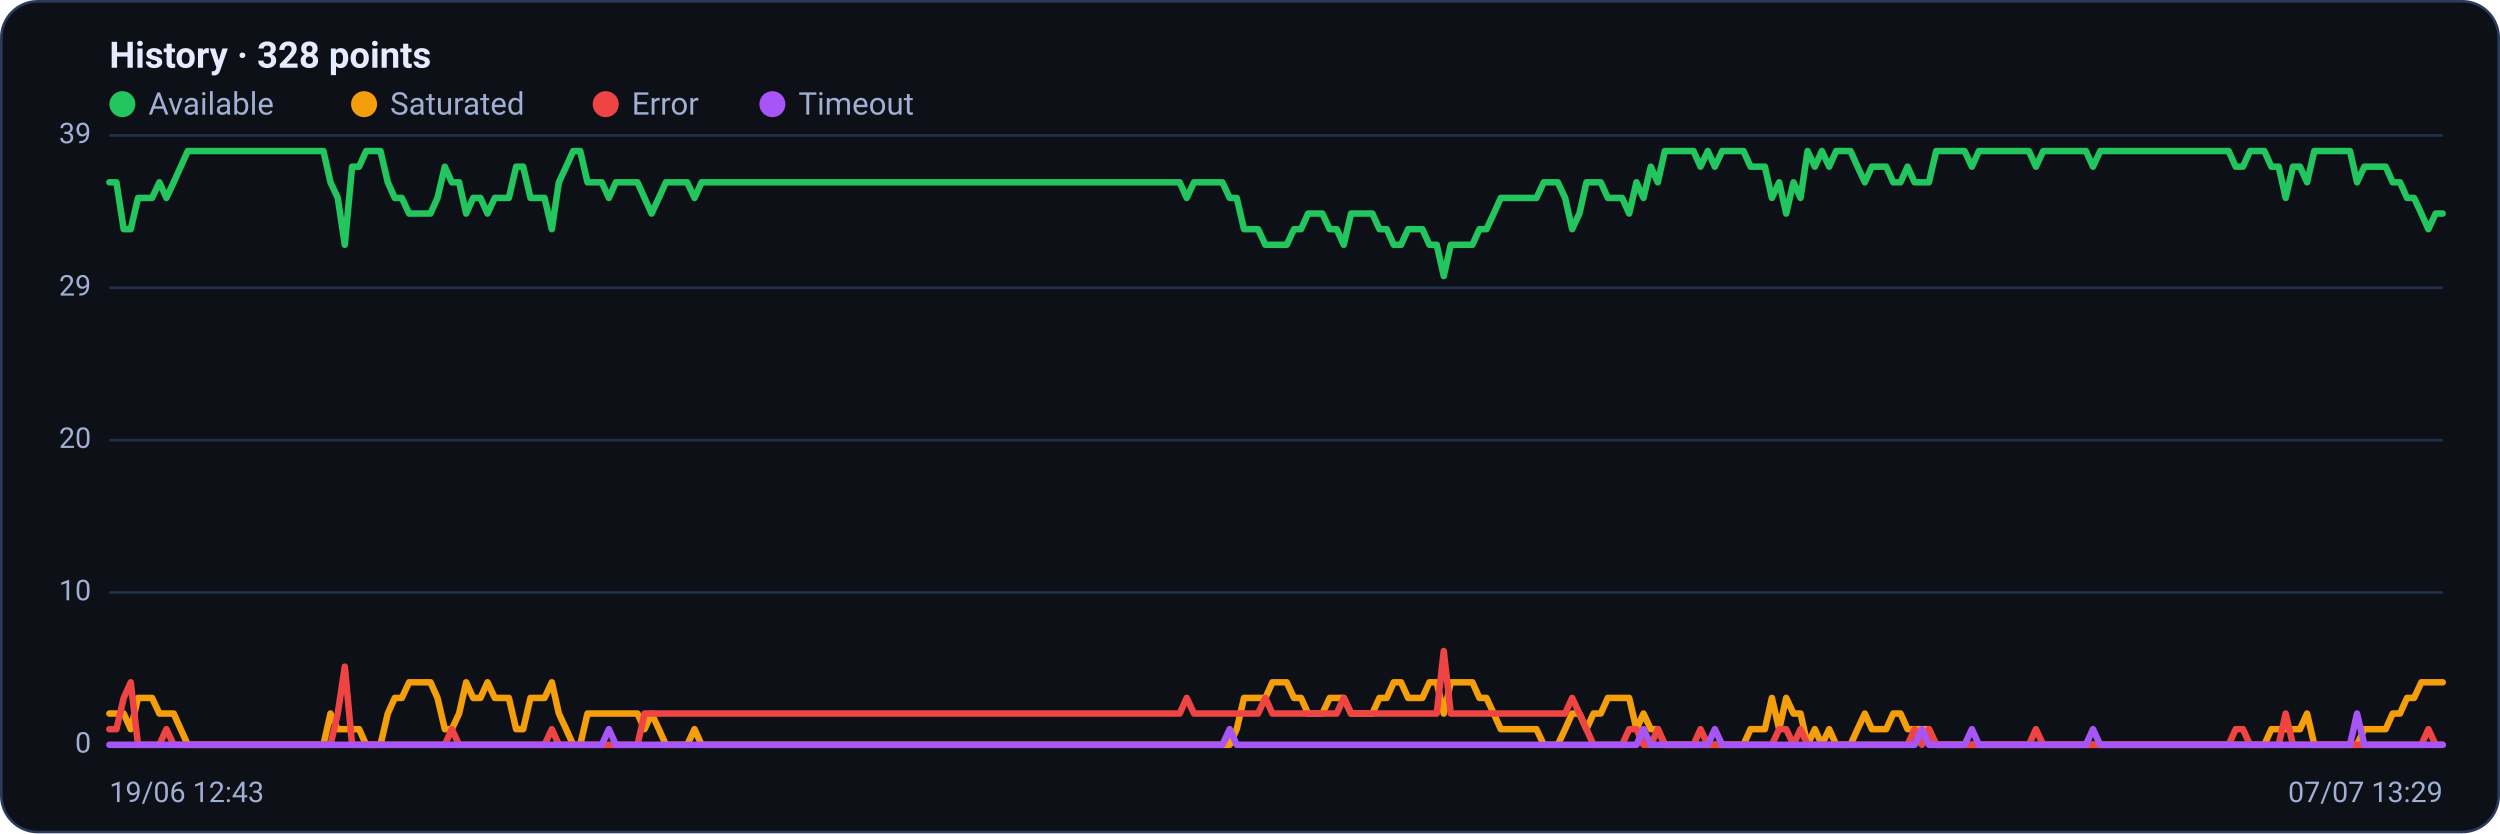
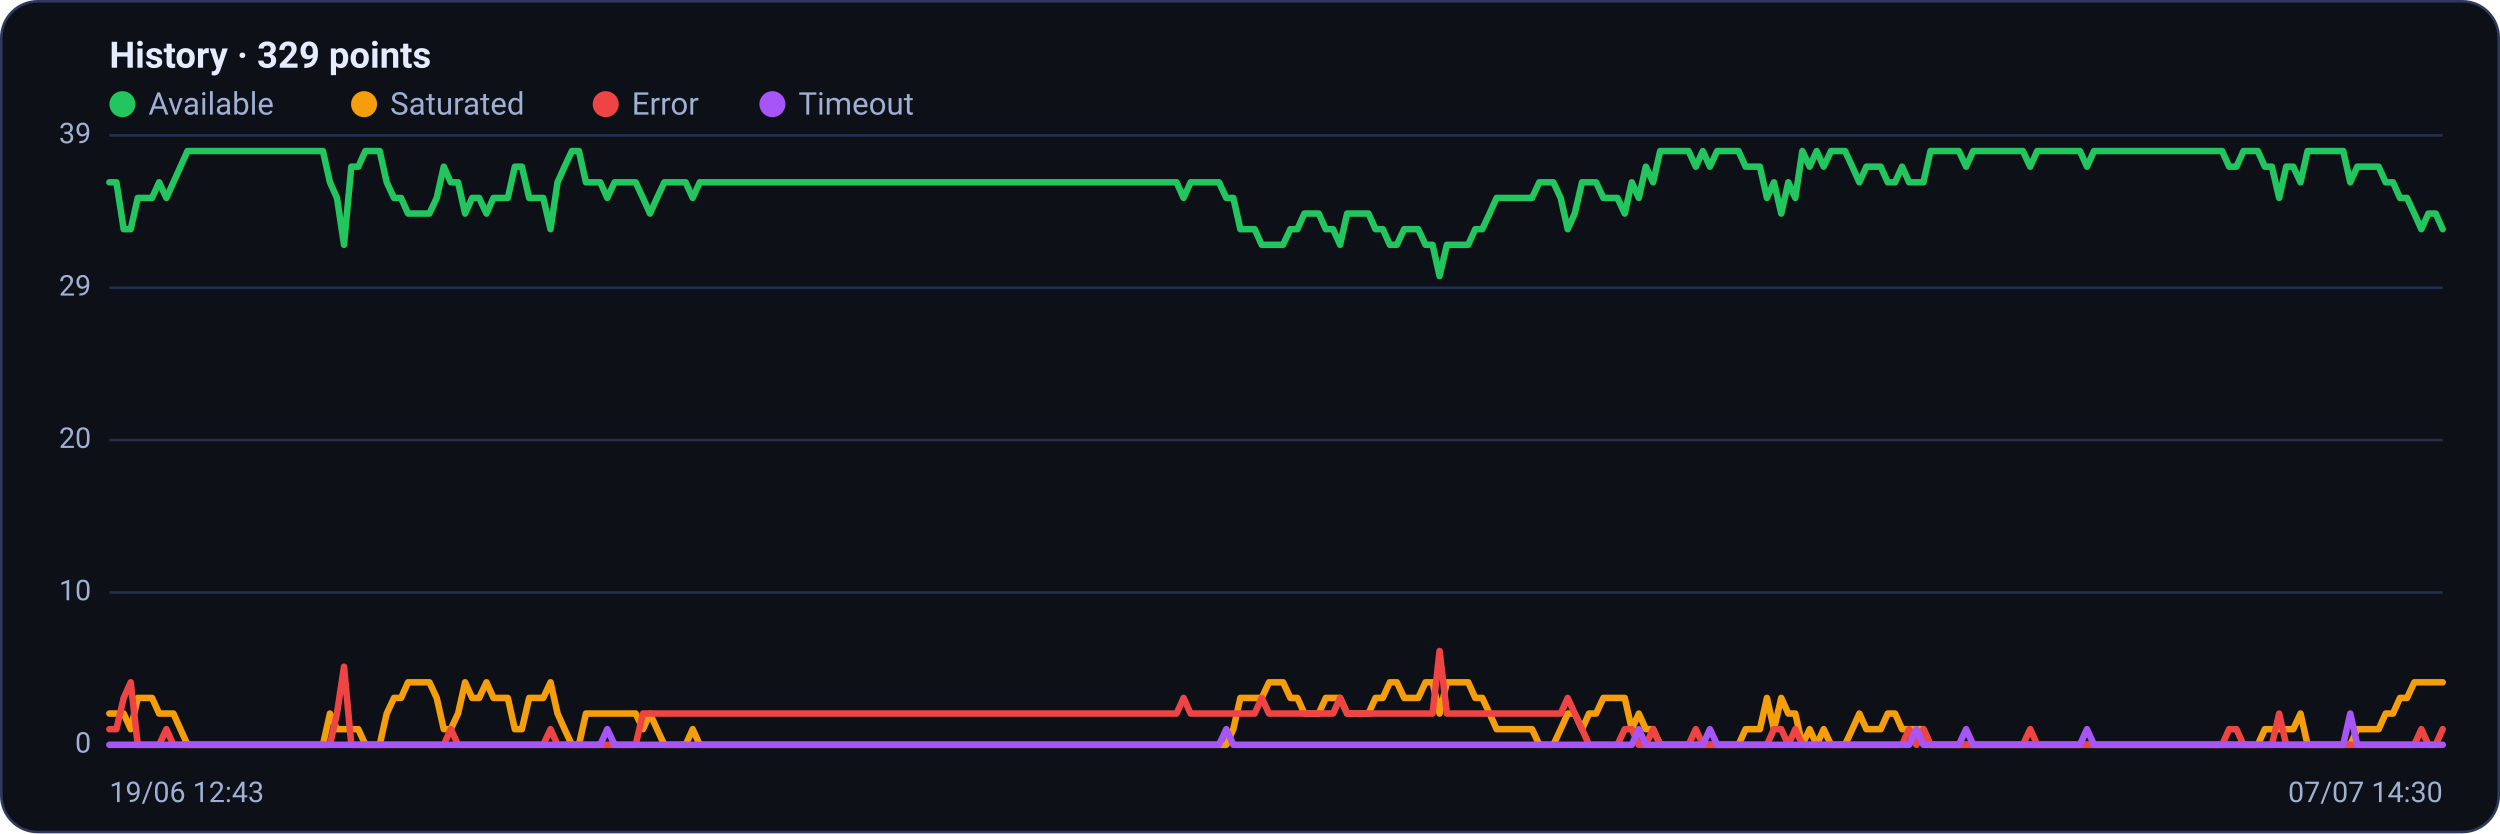
<svg xmlns="http://www.w3.org/2000/svg" viewBox="0 0 960 320" width="960" height="320" font-family="Segoe UI, system-ui, -apple-system, Roboto, Helvetica, Arial, sans-serif" role="img" aria-label="Availability history per region">
  <rect x="0.5" y="0.5" width="959" height="319" rx="14" fill="#0d1117" stroke="#2c3a5e" />
-   <text x="42" y="26" font-size="14" font-weight="600" fill="#e6ecff">History · 328 points</text>
+   <text x="42" y="26" font-size="14" font-weight="600" fill="#e6ecff">History · 329 points</text>
  <circle cx="47" cy="40" r="5" fill="#22c55e" />
  <text x="57" y="44" font-size="12" fill="#9fb0d4">Available</text>
  <circle cx="139.8" cy="40" r="5" fill="#f59e0b" />
  <text x="149.8" y="44" font-size="12" fill="#9fb0d4">Saturated</text>
  <circle cx="232.6" cy="40" r="5" fill="#ef4444" />
  <text x="242.6" y="44" font-size="12" fill="#9fb0d4">Error</text>
  <circle cx="296.6" cy="40" r="5" fill="#a855f7" />
  <text x="306.6" y="44" font-size="12" fill="#9fb0d4">Timeout</text>
  <line x1="42" y1="286.0" x2="938" y2="286.0" stroke="#21304f" stroke-width="1" />
  <text x="35" y="289.0" text-anchor="end" font-size="11" fill="#9fb0d4">0</text>
  <line x1="42" y1="227.5" x2="938" y2="227.5" stroke="#21304f" stroke-width="1" />
  <text x="35" y="230.5" text-anchor="end" font-size="11" fill="#9fb0d4">10</text>
  <line x1="42" y1="169.0" x2="938" y2="169.0" stroke="#21304f" stroke-width="1" />
  <text x="35" y="172.0" text-anchor="end" font-size="11" fill="#9fb0d4">20</text>
  <line x1="42" y1="110.5" x2="938" y2="110.5" stroke="#21304f" stroke-width="1" />
  <text x="35" y="113.5" text-anchor="end" font-size="11" fill="#9fb0d4">29</text>
  <line x1="42" y1="52.0" x2="938" y2="52.0" stroke="#21304f" stroke-width="1" />
  <text x="35" y="55.0" text-anchor="end" font-size="11" fill="#9fb0d4">39</text>
-   <polyline fill="none" stroke="#22c55e" stroke-width="2.5" stroke-linejoin="round" stroke-linecap="round" points="42.0,70.0 44.7,70.0 47.5,88.0 50.2,88.0 53.0,76.0 55.7,76.0 58.4,76.0 61.2,70.0 63.9,76.0 66.7,70.0 69.4,64.0 72.1,58.0 74.9,58.0 77.6,58.0 80.4,58.0 83.1,58.0 85.8,58.0 88.6,58.0 91.3,58.0 94.1,58.0 96.8,58.0 99.5,58.0 102.3,58.0 105.0,58.0 107.8,58.0 110.5,58.0 113.2,58.0 116.0,58.0 118.7,58.0 121.5,58.0 124.2,58.0 126.9,70.0 129.7,76.0 132.4,94.0 135.2,64.0 137.9,64.0 140.6,58.0 143.4,58.0 146.1,58.0 148.9,70.0 151.6,76.0 154.3,76.0 157.1,82.0 159.8,82.0 162.6,82.0 165.3,82.0 168.0,76.0 170.8,64.0 173.5,70.0 176.3,70.0 179.0,82.0 181.7,76.0 184.5,76.0 187.2,82.0 190.0,76.0 192.7,76.0 195.4,76.0 198.2,64.0 200.9,64.0 203.7,76.0 206.4,76.0 209.1,76.0 211.9,88.0 214.6,70.0 217.4,64.0 220.1,58.0 222.8,58.0 225.6,70.0 228.3,70.0 231.1,70.0 233.8,76.0 236.5,70.0 239.3,70.0 242.0,70.0 244.8,70.0 247.5,76.0 250.2,82.0 253.0,76.0 255.7,70.0 258.5,70.0 261.2,70.0 263.9,70.0 266.7,76.0 269.4,70.0 272.2,70.0 274.9,70.0 277.6,70.0 280.4,70.0 283.1,70.0 285.9,70.0 288.6,70.0 291.3,70.0 294.1,70.0 296.8,70.0 299.6,70.0 302.3,70.0 305.0,70.0 307.8,70.0 310.5,70.0 313.3,70.0 316.0,70.0 318.7,70.0 321.5,70.0 324.2,70.0 327.0,70.0 329.7,70.0 332.4,70.0 335.2,70.0 337.9,70.0 340.7,70.0 343.4,70.0 346.1,70.0 348.9,70.0 351.6,70.0 354.4,70.0 357.1,70.0 359.8,70.0 362.6,70.0 365.3,70.0 368.1,70.0 370.8,70.0 373.5,70.0 376.3,70.0 379.0,70.0 381.8,70.0 384.5,70.0 387.2,70.0 390.0,70.0 392.7,70.0 395.5,70.0 398.2,70.0 400.9,70.0 403.7,70.0 406.4,70.0 409.2,70.0 411.9,70.0 414.6,70.0 417.4,70.0 420.1,70.0 422.9,70.0 425.6,70.0 428.3,70.0 431.1,70.0 433.8,70.0 436.6,70.0 439.3,70.0 442.0,70.0 444.8,70.0 447.5,70.0 450.3,70.0 453.0,70.0 455.7,76.0 458.5,70.0 461.2,70.0 464.0,70.0 466.7,70.0 469.4,70.0 472.2,76.0 474.9,76.0 477.7,88.0 480.4,88.0 483.1,88.0 485.9,94.0 488.6,94.0 491.4,94.0 494.1,94.0 496.9,88.0 499.6,88.0 502.3,82.0 505.1,82.0 507.8,82.0 510.6,88.0 513.3,88.0 516.0,94.0 518.8,82.0 521.5,82.0 524.3,82.0 527.0,82.0 529.7,88.0 532.5,88.0 535.2,94.0 538.0,94.0 540.7,88.0 543.4,88.0 546.2,88.0 548.9,94.0 551.7,94.0 554.4,106.0 557.1,94.0 559.9,94.0 562.6,94.0 565.4,94.0 568.1,88.0 570.8,88.0 573.6,82.0 576.3,76.0 579.1,76.0 581.8,76.0 584.5,76.0 587.3,76.0 590.0,76.0 592.8,70.0 595.5,70.0 598.2,70.0 601.0,76.0 603.7,88.0 606.5,82.0 609.2,70.0 611.9,70.0 614.7,70.0 617.4,76.0 620.2,76.0 622.9,76.0 625.6,82.0 628.4,70.0 631.1,76.0 633.9,64.0 636.6,70.0 639.3,58.0 642.1,58.0 644.8,58.0 647.6,58.0 650.3,58.0 653.0,64.0 655.8,58.0 658.5,64.0 661.3,58.0 664.0,58.0 666.7,58.0 669.5,58.0 672.2,64.0 675.0,64.0 677.7,64.0 680.4,76.0 683.2,70.0 685.9,82.0 688.7,70.0 691.4,76.0 694.1,58.0 696.9,64.0 699.6,58.0 702.4,64.0 705.1,58.0 707.8,58.0 710.6,58.0 713.3,64.0 716.1,70.0 718.8,64.0 721.5,64.0 724.3,64.0 727.0,70.0 729.8,70.0 732.5,64.0 735.2,70.0 738.0,70.0 740.7,70.0 743.5,58.0 746.2,58.0 748.9,58.0 751.7,58.0 754.4,58.0 757.2,64.0 759.9,58.0 762.6,58.0 765.4,58.0 768.1,58.0 770.9,58.0 773.6,58.0 776.3,58.0 779.1,58.0 781.8,64.0 784.6,58.0 787.3,58.0 790.0,58.0 792.8,58.0 795.5,58.0 798.3,58.0 801.0,58.0 803.7,64.0 806.5,58.0 809.2,58.0 812.0,58.0 814.7,58.0 817.4,58.0 820.2,58.0 822.9,58.0 825.7,58.0 828.4,58.0 831.1,58.0 833.9,58.0 836.6,58.0 839.4,58.0 842.1,58.0 844.8,58.0 847.6,58.0 850.3,58.0 853.1,58.0 855.8,58.0 858.5,64.0 861.3,64.0 864.0,58.0 866.8,58.0 869.5,58.0 872.2,64.0 875.0,64.0 877.7,76.0 880.5,64.0 883.2,64.0 885.9,70.0 888.7,58.0 891.4,58.0 894.2,58.0 896.9,58.0 899.6,58.0 902.4,58.0 905.1,70.0 907.9,64.0 910.6,64.0 913.3,64.0 916.1,64.0 918.8,70.0 921.6,70.0 924.3,76.0 927.0,76.0 929.8,82.0 932.5,88.0 935.3,82.0 938.0,82.0" />
-   <polyline fill="none" stroke="#f59e0b" stroke-width="2.5" stroke-linejoin="round" stroke-linecap="round" points="42.0,274.0 44.7,274.0 47.5,274.0 50.2,280.0 53.0,268.0 55.7,268.0 58.4,268.0 61.2,274.0 63.9,274.0 66.7,274.0 69.4,280.0 72.1,286.0 74.9,286.0 77.6,286.0 80.4,286.0 83.1,286.0 85.8,286.0 88.6,286.0 91.3,286.0 94.1,286.0 96.8,286.0 99.5,286.0 102.3,286.0 105.0,286.0 107.8,286.0 110.5,286.0 113.2,286.0 116.0,286.0 118.7,286.0 121.5,286.0 124.2,286.0 126.9,274.0 129.7,280.0 132.4,280.0 135.2,280.0 137.9,280.0 140.6,286.0 143.4,286.0 146.1,286.0 148.9,274.0 151.6,268.0 154.3,268.0 157.1,262.0 159.8,262.0 162.6,262.0 165.3,262.0 168.0,268.0 170.8,280.0 173.5,280.0 176.3,274.0 179.0,262.0 181.7,268.0 184.5,268.0 187.2,262.0 190.0,268.0 192.7,268.0 195.4,268.0 198.2,280.0 200.9,280.0 203.7,268.0 206.4,268.0 209.1,268.0 211.9,262.0 214.6,274.0 217.4,280.0 220.1,286.0 222.8,286.0 225.6,274.0 228.3,274.0 231.1,274.0 233.8,274.0 236.5,274.0 239.3,274.0 242.0,274.0 244.8,274.0 247.5,280.0 250.2,274.0 253.0,280.0 255.7,286.0 258.5,286.0 261.2,286.0 263.9,286.0 266.7,280.0 269.4,286.0 272.2,286.0 274.9,286.0 277.6,286.0 280.4,286.0 283.1,286.0 285.9,286.0 288.6,286.0 291.3,286.0 294.1,286.0 296.8,286.0 299.6,286.0 302.3,286.0 305.0,286.0 307.8,286.0 310.5,286.0 313.3,286.0 316.0,286.0 318.7,286.0 321.5,286.0 324.2,286.0 327.0,286.0 329.7,286.0 332.4,286.0 335.2,286.0 337.9,286.0 340.7,286.0 343.4,286.0 346.1,286.0 348.9,286.0 351.6,286.0 354.4,286.0 357.1,286.0 359.8,286.0 362.6,286.0 365.3,286.0 368.1,286.0 370.8,286.0 373.5,286.0 376.3,286.0 379.0,286.0 381.8,286.0 384.5,286.0 387.2,286.0 390.0,286.0 392.7,286.0 395.5,286.0 398.2,286.0 400.9,286.0 403.7,286.0 406.4,286.0 409.2,286.0 411.9,286.0 414.6,286.0 417.4,286.0 420.1,286.0 422.9,286.0 425.6,286.0 428.3,286.0 431.1,286.0 433.8,286.0 436.6,286.0 439.3,286.0 442.0,286.0 444.8,286.0 447.5,286.0 450.3,286.0 453.0,286.0 455.7,286.0 458.5,286.0 461.2,286.0 464.0,286.0 466.7,286.0 469.4,286.0 472.2,286.0 474.9,280.0 477.7,268.0 480.4,268.0 483.1,268.0 485.9,268.0 488.6,262.0 491.4,262.0 494.1,262.0 496.9,268.0 499.6,268.0 502.3,274.0 505.1,274.0 507.8,274.0 510.6,268.0 513.3,268.0 516.0,268.0 518.8,274.0 521.5,274.0 524.3,274.0 527.0,274.0 529.7,268.0 532.5,268.0 535.2,262.0 538.0,262.0 540.7,268.0 543.4,268.0 546.2,268.0 548.9,262.0 551.7,262.0 554.4,274.0 557.1,262.0 559.9,262.0 562.6,262.0 565.4,262.0 568.1,268.0 570.8,268.0 573.6,274.0 576.3,280.0 579.1,280.0 581.8,280.0 584.5,280.0 587.3,280.0 590.0,280.0 592.8,286.0 595.5,286.0 598.2,286.0 601.0,280.0 603.7,274.0 606.5,274.0 609.2,280.0 611.9,274.0 614.7,274.0 617.4,268.0 620.2,268.0 622.9,268.0 625.6,268.0 628.4,280.0 631.1,274.0 633.9,280.0 636.6,280.0 639.3,286.0 642.1,286.0 644.8,286.0 647.6,286.0 650.3,286.0 653.0,286.0 655.8,286.0 658.5,286.0 661.3,286.0 664.0,286.0 666.7,286.0 669.5,286.0 672.2,280.0 675.0,280.0 677.7,280.0 680.4,268.0 683.2,280.0 685.9,268.0 688.7,274.0 691.4,274.0 694.1,286.0 696.9,280.0 699.6,286.0 702.4,280.0 705.1,286.0 707.8,286.0 710.6,286.0 713.3,280.0 716.1,274.0 718.8,280.0 721.5,280.0 724.3,280.0 727.0,274.0 729.8,274.0 732.5,280.0 735.2,280.0 738.0,280.0 740.7,280.0 743.5,286.0 746.2,286.0 748.9,286.0 751.7,286.0 754.4,286.0 757.2,286.0 759.9,286.0 762.6,286.0 765.4,286.0 768.1,286.0 770.9,286.0 773.6,286.0 776.3,286.0 779.1,286.0 781.8,286.0 784.6,286.0 787.3,286.0 790.0,286.0 792.8,286.0 795.5,286.0 798.3,286.0 801.0,286.0 803.7,286.0 806.5,286.0 809.2,286.0 812.0,286.0 814.7,286.0 817.4,286.0 820.2,286.0 822.9,286.0 825.7,286.0 828.4,286.0 831.1,286.0 833.9,286.0 836.6,286.0 839.4,286.0 842.1,286.0 844.8,286.0 847.6,286.0 850.3,286.0 853.1,286.0 855.8,286.0 858.5,286.0 861.3,286.0 864.0,286.0 866.8,286.0 869.5,286.0 872.2,280.0 875.0,280.0 877.7,280.0 880.5,280.0 883.2,280.0 885.9,274.0 888.7,286.0 891.4,286.0 894.2,286.0 896.9,286.0 899.6,286.0 902.4,286.0 905.1,286.0 907.9,280.0 910.6,280.0 913.3,280.0 916.1,280.0 918.8,274.0 921.6,274.0 924.3,268.0 927.0,268.0 929.8,262.0 932.5,262.0 935.3,262.0 938.0,262.0" />
-   <polyline fill="none" stroke="#ef4444" stroke-width="2.5" stroke-linejoin="round" stroke-linecap="round" points="42.0,280.0 44.7,280.0 47.5,268.0 50.2,262.0 53.0,286.0 55.7,286.0 58.4,286.0 61.2,286.0 63.9,280.0 66.7,286.0 69.4,286.0 72.1,286.0 74.9,286.0 77.6,286.0 80.4,286.0 83.1,286.0 85.8,286.0 88.6,286.0 91.3,286.0 94.1,286.0 96.8,286.0 99.5,286.0 102.3,286.0 105.0,286.0 107.8,286.0 110.5,286.0 113.2,286.0 116.0,286.0 118.7,286.0 121.5,286.0 124.2,286.0 126.9,286.0 129.7,274.0 132.4,256.0 135.2,286.0 137.9,286.0 140.6,286.0 143.4,286.0 146.1,286.0 148.9,286.0 151.6,286.0 154.3,286.0 157.1,286.0 159.8,286.0 162.6,286.0 165.3,286.0 168.0,286.0 170.8,286.0 173.5,280.0 176.3,286.0 179.0,286.0 181.7,286.0 184.5,286.0 187.2,286.0 190.0,286.0 192.7,286.0 195.4,286.0 198.2,286.0 200.9,286.0 203.7,286.0 206.4,286.0 209.1,286.0 211.9,280.0 214.6,286.0 217.4,286.0 220.1,286.0 222.8,286.0 225.6,286.0 228.3,286.0 231.1,286.0 233.8,286.0 236.5,286.0 239.3,286.0 242.0,286.0 244.8,286.0 247.5,274.0 250.2,274.0 253.0,274.0 255.7,274.0 258.5,274.0 261.2,274.0 263.9,274.0 266.7,274.0 269.4,274.0 272.2,274.0 274.9,274.0 277.6,274.0 280.4,274.0 283.1,274.0 285.9,274.0 288.6,274.0 291.3,274.0 294.1,274.0 296.8,274.0 299.6,274.0 302.3,274.0 305.0,274.0 307.8,274.0 310.5,274.0 313.3,274.0 316.0,274.0 318.7,274.0 321.5,274.0 324.2,274.0 327.0,274.0 329.7,274.0 332.4,274.0 335.2,274.0 337.9,274.0 340.7,274.0 343.4,274.0 346.1,274.0 348.9,274.0 351.6,274.0 354.4,274.0 357.1,274.0 359.8,274.0 362.6,274.0 365.3,274.0 368.1,274.0 370.8,274.0 373.5,274.0 376.3,274.0 379.0,274.0 381.8,274.0 384.5,274.0 387.2,274.0 390.0,274.0 392.7,274.0 395.5,274.0 398.2,274.0 400.9,274.0 403.7,274.0 406.4,274.0 409.2,274.0 411.9,274.0 414.6,274.0 417.4,274.0 420.1,274.0 422.9,274.0 425.6,274.0 428.3,274.0 431.1,274.0 433.8,274.0 436.6,274.0 439.3,274.0 442.0,274.0 444.8,274.0 447.5,274.0 450.3,274.0 453.0,274.0 455.7,268.0 458.5,274.0 461.2,274.0 464.0,274.0 466.7,274.0 469.4,274.0 472.2,274.0 474.9,274.0 477.7,274.0 480.4,274.0 483.1,274.0 485.9,268.0 488.6,274.0 491.4,274.0 494.1,274.0 496.9,274.0 499.6,274.0 502.3,274.0 505.1,274.0 507.8,274.0 510.6,274.0 513.3,274.0 516.0,268.0 518.8,274.0 521.5,274.0 524.3,274.0 527.0,274.0 529.7,274.0 532.5,274.0 535.2,274.0 538.0,274.0 540.7,274.0 543.4,274.0 546.2,274.0 548.9,274.0 551.7,274.0 554.4,250.0 557.1,274.0 559.9,274.0 562.6,274.0 565.4,274.0 568.1,274.0 570.8,274.0 573.6,274.0 576.3,274.0 579.1,274.0 581.8,274.0 584.5,274.0 587.3,274.0 590.0,274.0 592.8,274.0 595.5,274.0 598.2,274.0 601.0,274.0 603.7,268.0 606.5,274.0 609.2,280.0 611.9,286.0 614.7,286.0 617.4,286.0 620.2,286.0 622.9,286.0 625.6,280.0 628.4,280.0 631.1,286.0 633.9,286.0 636.6,280.0 639.3,286.0 642.1,286.0 644.8,286.0 647.6,286.0 650.3,286.0 653.0,280.0 655.8,286.0 658.5,286.0 661.3,286.0 664.0,286.0 666.7,286.0 669.5,286.0 672.2,286.0 675.0,286.0 677.7,286.0 680.4,286.0 683.2,280.0 685.9,280.0 688.7,286.0 691.4,280.0 694.1,286.0 696.9,286.0 699.6,286.0 702.4,286.0 705.1,286.0 707.8,286.0 710.6,286.0 713.3,286.0 716.1,286.0 718.8,286.0 721.5,286.0 724.3,286.0 727.0,286.0 729.8,286.0 732.5,286.0 735.2,280.0 738.0,286.0 740.7,280.0 743.5,286.0 746.2,286.0 748.9,286.0 751.7,286.0 754.4,286.0 757.2,286.0 759.9,286.0 762.6,286.0 765.4,286.0 768.1,286.0 770.9,286.0 773.6,286.0 776.3,286.0 779.1,286.0 781.8,280.0 784.6,286.0 787.3,286.0 790.0,286.0 792.8,286.0 795.5,286.0 798.3,286.0 801.0,286.0 803.7,286.0 806.5,286.0 809.2,286.0 812.0,286.0 814.7,286.0 817.4,286.0 820.2,286.0 822.9,286.0 825.7,286.0 828.4,286.0 831.1,286.0 833.9,286.0 836.6,286.0 839.4,286.0 842.1,286.0 844.8,286.0 847.6,286.0 850.3,286.0 853.1,286.0 855.8,286.0 858.5,280.0 861.3,280.0 864.0,286.0 866.8,286.0 869.5,286.0 872.2,286.0 875.0,286.0 877.7,274.0 880.5,286.0 883.2,286.0 885.9,286.0 888.7,286.0 891.4,286.0 894.2,286.0 896.9,286.0 899.6,286.0 902.4,286.0 905.1,286.0 907.9,286.0 910.6,286.0 913.3,286.0 916.1,286.0 918.8,286.0 921.6,286.0 924.3,286.0 927.0,286.0 929.8,286.0 932.5,280.0 935.3,286.0 938.0,286.0" />
-   <polyline fill="none" stroke="#a855f7" stroke-width="2.5" stroke-linejoin="round" stroke-linecap="round" points="42.0,286.0 44.7,286.0 47.5,286.0 50.2,286.0 53.0,286.0 55.7,286.0 58.4,286.0 61.2,286.0 63.9,286.0 66.7,286.0 69.4,286.0 72.1,286.0 74.9,286.0 77.6,286.0 80.4,286.0 83.1,286.0 85.8,286.0 88.6,286.0 91.3,286.0 94.1,286.0 96.8,286.0 99.5,286.0 102.3,286.0 105.0,286.0 107.8,286.0 110.5,286.0 113.2,286.0 116.0,286.0 118.7,286.0 121.5,286.0 124.2,286.0 126.9,286.0 129.7,286.0 132.4,286.0 135.2,286.0 137.9,286.0 140.6,286.0 143.4,286.0 146.1,286.0 148.9,286.0 151.6,286.0 154.3,286.0 157.1,286.0 159.8,286.0 162.6,286.0 165.3,286.0 168.0,286.0 170.8,286.0 173.5,286.0 176.3,286.0 179.0,286.0 181.7,286.0 184.5,286.0 187.2,286.0 190.0,286.0 192.7,286.0 195.4,286.0 198.2,286.0 200.9,286.0 203.7,286.0 206.4,286.0 209.1,286.0 211.9,286.0 214.6,286.0 217.4,286.0 220.1,286.0 222.8,286.0 225.6,286.0 228.3,286.0 231.1,286.0 233.8,280.0 236.5,286.0 239.3,286.0 242.0,286.0 244.8,286.0 247.5,286.0 250.2,286.0 253.0,286.0 255.7,286.0 258.5,286.0 261.2,286.0 263.9,286.0 266.7,286.0 269.4,286.0 272.2,286.0 274.9,286.0 277.6,286.0 280.4,286.0 283.1,286.0 285.9,286.0 288.6,286.0 291.3,286.0 294.1,286.0 296.8,286.0 299.6,286.0 302.3,286.0 305.0,286.0 307.8,286.0 310.5,286.0 313.3,286.0 316.0,286.0 318.7,286.0 321.5,286.0 324.2,286.0 327.0,286.0 329.7,286.0 332.4,286.0 335.2,286.0 337.9,286.0 340.7,286.0 343.4,286.0 346.1,286.0 348.9,286.0 351.6,286.0 354.4,286.0 357.1,286.0 359.8,286.0 362.6,286.0 365.3,286.0 368.1,286.0 370.8,286.0 373.5,286.0 376.3,286.0 379.0,286.0 381.8,286.0 384.5,286.0 387.2,286.0 390.0,286.0 392.7,286.0 395.5,286.0 398.2,286.0 400.9,286.0 403.7,286.0 406.4,286.0 409.2,286.0 411.9,286.0 414.6,286.0 417.4,286.0 420.1,286.0 422.9,286.0 425.6,286.0 428.3,286.0 431.1,286.0 433.8,286.0 436.6,286.0 439.3,286.0 442.0,286.0 444.8,286.0 447.5,286.0 450.3,286.0 453.0,286.0 455.7,286.0 458.5,286.0 461.2,286.0 464.0,286.0 466.7,286.0 469.4,286.0 472.2,280.0 474.9,286.0 477.7,286.0 480.4,286.0 483.1,286.0 485.9,286.0 488.6,286.0 491.4,286.0 494.1,286.0 496.9,286.0 499.6,286.0 502.3,286.0 505.1,286.0 507.8,286.0 510.6,286.0 513.3,286.0 516.0,286.0 518.8,286.0 521.5,286.0 524.3,286.0 527.0,286.0 529.7,286.0 532.5,286.0 535.2,286.0 538.0,286.0 540.7,286.0 543.4,286.0 546.2,286.0 548.9,286.0 551.7,286.0 554.4,286.0 557.1,286.0 559.9,286.0 562.6,286.0 565.4,286.0 568.1,286.0 570.8,286.0 573.6,286.0 576.3,286.0 579.1,286.0 581.8,286.0 584.5,286.0 587.3,286.0 590.0,286.0 592.8,286.0 595.5,286.0 598.2,286.0 601.0,286.0 603.7,286.0 606.5,286.0 609.2,286.0 611.9,286.0 614.7,286.0 617.4,286.0 620.2,286.0 622.9,286.0 625.6,286.0 628.4,286.0 631.1,280.0 633.9,286.0 636.6,286.0 639.3,286.0 642.1,286.0 644.8,286.0 647.6,286.0 650.3,286.0 653.0,286.0 655.8,286.0 658.5,280.0 661.3,286.0 664.0,286.0 666.7,286.0 669.5,286.0 672.2,286.0 675.0,286.0 677.7,286.0 680.4,286.0 683.2,286.0 685.9,286.0 688.7,286.0 691.4,286.0 694.1,286.0 696.9,286.0 699.6,286.0 702.4,286.0 705.1,286.0 707.8,286.0 710.6,286.0 713.3,286.0 716.1,286.0 718.8,286.0 721.5,286.0 724.3,286.0 727.0,286.0 729.8,286.0 732.5,286.0 735.2,286.0 738.0,280.0 740.7,286.0 743.5,286.0 746.2,286.0 748.9,286.0 751.7,286.0 754.4,286.0 757.2,280.0 759.9,286.0 762.6,286.0 765.4,286.0 768.1,286.0 770.9,286.0 773.6,286.0 776.3,286.0 779.1,286.0 781.8,286.0 784.6,286.0 787.3,286.0 790.0,286.0 792.8,286.0 795.5,286.0 798.3,286.0 801.0,286.0 803.7,280.0 806.5,286.0 809.2,286.0 812.0,286.0 814.7,286.0 817.4,286.0 820.2,286.0 822.9,286.0 825.7,286.0 828.4,286.0 831.1,286.0 833.9,286.0 836.6,286.0 839.4,286.0 842.1,286.0 844.8,286.0 847.6,286.0 850.3,286.0 853.1,286.0 855.8,286.0 858.5,286.0 861.3,286.0 864.0,286.0 866.8,286.0 869.5,286.0 872.2,286.0 875.0,286.0 877.7,286.0 880.5,286.0 883.2,286.0 885.9,286.0 888.7,286.0 891.4,286.0 894.2,286.0 896.9,286.0 899.6,286.0 902.4,286.0 905.1,274.0 907.9,286.0 910.6,286.0 913.3,286.0 916.1,286.0 918.8,286.0 921.6,286.0 924.3,286.0 927.0,286.0 929.8,286.0 932.5,286.0 935.3,286.0 938.0,286.0" />
+   <polyline fill="none" stroke="#22c55e" stroke-width="2.5" stroke-linejoin="round" stroke-linecap="round" points="42.0,70.0 44.7,70.0 47.5,88.0 50.2,88.0 52.9,76.0 55.7,76.0 58.4,76.0 61.1,70.0 63.9,76.0 66.6,70.0 69.3,64.0 72.0,58.0 74.8,58.0 77.5,58.0 80.2,58.0 83.0,58.0 85.7,58.0 88.4,58.0 91.2,58.0 93.9,58.0 96.6,58.0 99.4,58.0 102.1,58.0 104.8,58.0 107.6,58.0 110.3,58.0 113.0,58.0 115.8,58.0 118.5,58.0 121.2,58.0 124.0,58.0 126.7,70.0 129.4,76.0 132.1,94.0 134.9,64.0 137.6,64.0 140.3,58.0 143.1,58.0 145.8,58.0 148.5,70.0 151.3,76.0 154.0,76.0 156.7,82.0 159.5,82.0 162.2,82.0 164.9,82.0 167.7,76.0 170.4,64.0 173.1,70.0 175.9,70.0 178.6,82.0 181.3,76.0 184.0,76.0 186.8,82.0 189.5,76.0 192.2,76.0 195.0,76.0 197.7,64.0 200.4,64.0 203.2,76.0 205.9,76.0 208.6,76.0 211.4,88.0 214.1,70.0 216.8,64.0 219.6,58.0 222.3,58.0 225.0,70.0 227.8,70.0 230.5,70.0 233.2,76.0 236.0,70.0 238.7,70.0 241.4,70.0 244.1,70.0 246.9,76.0 249.6,82.0 252.3,76.0 255.1,70.0 257.8,70.0 260.5,70.0 263.3,70.0 266.0,76.0 268.7,70.0 271.5,70.0 274.2,70.0 276.9,70.0 279.7,70.0 282.4,70.0 285.1,70.0 287.9,70.0 290.6,70.0 293.3,70.0 296.0,70.0 298.8,70.0 301.5,70.0 304.2,70.0 307.0,70.0 309.7,70.0 312.4,70.0 315.2,70.0 317.9,70.0 320.6,70.0 323.4,70.0 326.1,70.0 328.8,70.0 331.6,70.0 334.3,70.0 337.0,70.0 339.8,70.0 342.5,70.0 345.2,70.0 348.0,70.0 350.7,70.0 353.4,70.0 356.1,70.0 358.9,70.0 361.6,70.0 364.3,70.0 367.1,70.0 369.8,70.0 372.5,70.0 375.3,70.0 378.0,70.0 380.7,70.0 383.5,70.0 386.2,70.0 388.9,70.0 391.7,70.0 394.4,70.0 397.1,70.0 399.9,70.0 402.6,70.0 405.3,70.0 408.0,70.0 410.8,70.0 413.5,70.0 416.2,70.0 419.0,70.0 421.7,70.0 424.4,70.0 427.2,70.0 429.9,70.0 432.6,70.0 435.4,70.0 438.1,70.0 440.8,70.0 443.6,70.0 446.3,70.0 449.0,70.0 451.8,70.0 454.5,76.0 457.2,70.0 460.0,70.0 462.7,70.0 465.4,70.0 468.1,70.0 470.9,76.0 473.6,76.0 476.3,88.0 479.1,88.0 481.8,88.0 484.5,94.0 487.3,94.0 490.0,94.0 492.7,94.0 495.5,88.0 498.2,88.0 500.9,82.0 503.7,82.0 506.4,82.0 509.1,88.0 511.9,88.0 514.6,94.0 517.3,82.0 520.0,82.0 522.8,82.0 525.5,82.0 528.2,88.0 531.0,88.0 533.7,94.0 536.4,94.0 539.2,88.0 541.9,88.0 544.6,88.0 547.4,94.0 550.1,94.0 552.8,106.0 555.6,94.0 558.3,94.0 561.0,94.0 563.8,94.0 566.5,88.0 569.2,88.0 572.0,82.0 574.7,76.0 577.4,76.0 580.1,76.0 582.9,76.0 585.6,76.0 588.3,76.0 591.1,70.0 593.8,70.0 596.5,70.0 599.3,76.0 602.0,88.0 604.7,82.0 607.5,70.0 610.2,70.0 612.9,70.0 615.7,76.0 618.4,76.0 621.1,76.0 623.9,82.0 626.6,70.0 629.3,76.0 632.0,64.0 634.8,70.0 637.5,58.0 640.2,58.0 643.0,58.0 645.7,58.0 648.4,58.0 651.2,64.0 653.9,58.0 656.6,64.0 659.4,58.0 662.1,58.0 664.8,58.0 667.6,58.0 670.3,64.0 673.0,64.0 675.8,64.0 678.5,76.0 681.2,70.0 684.0,82.0 686.7,70.0 689.4,76.0 692.1,58.0 694.9,64.0 697.6,58.0 700.3,64.0 703.1,58.0 705.8,58.0 708.5,58.0 711.3,64.0 714.0,70.0 716.7,64.0 719.5,64.0 722.2,64.0 724.9,70.0 727.7,70.0 730.4,64.0 733.1,70.0 735.9,70.0 738.6,70.0 741.3,58.0 744.0,58.0 746.8,58.0 749.5,58.0 752.2,58.0 755.0,64.0 757.7,58.0 760.4,58.0 763.2,58.0 765.9,58.0 768.6,58.0 771.4,58.0 774.1,58.0 776.8,58.0 779.6,64.0 782.3,58.0 785.0,58.0 787.8,58.0 790.5,58.0 793.2,58.0 796.0,58.0 798.7,58.0 801.4,64.0 804.1,58.0 806.9,58.0 809.6,58.0 812.3,58.0 815.1,58.0 817.8,58.0 820.5,58.0 823.3,58.0 826.0,58.0 828.7,58.0 831.5,58.0 834.2,58.0 836.9,58.0 839.7,58.0 842.4,58.0 845.1,58.0 847.9,58.0 850.6,58.0 853.3,58.0 856.0,64.0 858.8,64.0 861.5,58.0 864.2,58.0 867.0,58.0 869.7,64.0 872.4,64.0 875.2,76.0 877.9,64.0 880.6,64.0 883.4,70.0 886.1,58.0 888.8,58.0 891.6,58.0 894.3,58.0 897.0,58.0 899.8,58.0 902.5,70.0 905.2,64.0 908.0,64.0 910.7,64.0 913.4,64.0 916.1,70.0 918.9,70.0 921.6,76.0 924.3,76.0 927.1,82.0 929.8,88.0 932.5,82.0 935.3,82.0 938.0,88.0" />
+   <polyline fill="none" stroke="#f59e0b" stroke-width="2.5" stroke-linejoin="round" stroke-linecap="round" points="42.0,274.0 44.7,274.0 47.5,274.0 50.2,280.0 52.9,268.0 55.7,268.0 58.4,268.0 61.1,274.0 63.9,274.0 66.6,274.0 69.3,280.0 72.0,286.0 74.8,286.0 77.5,286.0 80.2,286.0 83.0,286.0 85.7,286.0 88.4,286.0 91.2,286.0 93.9,286.0 96.6,286.0 99.4,286.0 102.1,286.0 104.8,286.0 107.6,286.0 110.3,286.0 113.0,286.0 115.8,286.0 118.5,286.0 121.2,286.0 124.0,286.0 126.7,274.0 129.4,280.0 132.1,280.0 134.9,280.0 137.6,280.0 140.3,286.0 143.1,286.0 145.8,286.0 148.5,274.0 151.3,268.0 154.0,268.0 156.7,262.0 159.5,262.0 162.2,262.0 164.9,262.0 167.7,268.0 170.4,280.0 173.1,280.0 175.9,274.0 178.6,262.0 181.3,268.0 184.0,268.0 186.8,262.0 189.5,268.0 192.2,268.0 195.0,268.0 197.7,280.0 200.4,280.0 203.2,268.0 205.9,268.0 208.6,268.0 211.4,262.0 214.1,274.0 216.8,280.0 219.6,286.0 222.3,286.0 225.0,274.0 227.8,274.0 230.5,274.0 233.2,274.0 236.0,274.0 238.7,274.0 241.4,274.0 244.1,274.0 246.9,280.0 249.6,274.0 252.3,280.0 255.1,286.0 257.8,286.0 260.5,286.0 263.3,286.0 266.0,280.0 268.7,286.0 271.5,286.0 274.2,286.0 276.9,286.0 279.7,286.0 282.4,286.0 285.1,286.0 287.9,286.0 290.6,286.0 293.3,286.0 296.0,286.0 298.8,286.0 301.5,286.0 304.2,286.0 307.0,286.0 309.7,286.0 312.4,286.0 315.2,286.0 317.9,286.0 320.6,286.0 323.4,286.0 326.1,286.0 328.8,286.0 331.6,286.0 334.3,286.0 337.0,286.0 339.8,286.0 342.5,286.0 345.2,286.0 348.0,286.0 350.7,286.0 353.4,286.0 356.1,286.0 358.9,286.0 361.6,286.0 364.3,286.0 367.1,286.0 369.8,286.0 372.5,286.0 375.3,286.0 378.0,286.0 380.7,286.0 383.5,286.0 386.2,286.0 388.9,286.0 391.7,286.0 394.4,286.0 397.1,286.0 399.9,286.0 402.6,286.0 405.3,286.0 408.0,286.0 410.8,286.0 413.5,286.0 416.2,286.0 419.0,286.0 421.7,286.0 424.4,286.0 427.2,286.0 429.9,286.0 432.6,286.0 435.4,286.0 438.1,286.0 440.8,286.0 443.6,286.0 446.3,286.0 449.0,286.0 451.8,286.0 454.5,286.0 457.2,286.0 460.0,286.0 462.7,286.0 465.4,286.0 468.1,286.0 470.9,286.0 473.6,280.0 476.3,268.0 479.1,268.0 481.8,268.0 484.5,268.0 487.3,262.0 490.0,262.0 492.7,262.0 495.5,268.0 498.2,268.0 500.9,274.0 503.7,274.0 506.4,274.0 509.1,268.0 511.9,268.0 514.6,268.0 517.3,274.0 520.0,274.0 522.8,274.0 525.5,274.0 528.2,268.0 531.0,268.0 533.7,262.0 536.4,262.0 539.2,268.0 541.9,268.0 544.6,268.0 547.4,262.0 550.1,262.0 552.8,274.0 555.6,262.0 558.3,262.0 561.0,262.0 563.8,262.0 566.5,268.0 569.2,268.0 572.0,274.0 574.7,280.0 577.4,280.0 580.1,280.0 582.9,280.0 585.6,280.0 588.3,280.0 591.1,286.0 593.8,286.0 596.5,286.0 599.3,280.0 602.0,274.0 604.7,274.0 607.5,280.0 610.2,274.0 612.9,274.0 615.7,268.0 618.4,268.0 621.1,268.0 623.9,268.0 626.6,280.0 629.3,274.0 632.0,280.0 634.8,280.0 637.5,286.0 640.2,286.0 643.0,286.0 645.7,286.0 648.4,286.0 651.2,286.0 653.9,286.0 656.6,286.0 659.4,286.0 662.1,286.0 664.8,286.0 667.6,286.0 670.3,280.0 673.0,280.0 675.8,280.0 678.5,268.0 681.2,280.0 684.0,268.0 686.7,274.0 689.4,274.0 692.1,286.0 694.9,280.0 697.6,286.0 700.3,280.0 703.1,286.0 705.8,286.0 708.5,286.0 711.3,280.0 714.0,274.0 716.7,280.0 719.5,280.0 722.2,280.0 724.9,274.0 727.7,274.0 730.4,280.0 733.1,280.0 735.9,280.0 738.6,280.0 741.3,286.0 744.0,286.0 746.8,286.0 749.5,286.0 752.2,286.0 755.0,286.0 757.7,286.0 760.4,286.0 763.2,286.0 765.9,286.0 768.6,286.0 771.4,286.0 774.1,286.0 776.8,286.0 779.6,286.0 782.3,286.0 785.0,286.0 787.8,286.0 790.5,286.0 793.2,286.0 796.0,286.0 798.7,286.0 801.4,286.0 804.1,286.0 806.9,286.0 809.6,286.0 812.3,286.0 815.1,286.0 817.8,286.0 820.5,286.0 823.3,286.0 826.0,286.0 828.7,286.0 831.5,286.0 834.2,286.0 836.9,286.0 839.7,286.0 842.4,286.0 845.1,286.0 847.9,286.0 850.6,286.0 853.3,286.0 856.0,286.0 858.8,286.0 861.5,286.0 864.2,286.0 867.0,286.0 869.7,280.0 872.4,280.0 875.2,280.0 877.9,280.0 880.6,280.0 883.4,274.0 886.1,286.0 888.8,286.0 891.6,286.0 894.3,286.0 897.0,286.0 899.8,286.0 902.5,286.0 905.2,280.0 908.0,280.0 910.7,280.0 913.4,280.0 916.1,274.0 918.9,274.0 921.6,268.0 924.3,268.0 927.1,262.0 929.8,262.0 932.5,262.0 935.3,262.0 938.0,262.0" />
+   <polyline fill="none" stroke="#ef4444" stroke-width="2.5" stroke-linejoin="round" stroke-linecap="round" points="42.0,280.0 44.7,280.0 47.5,268.0 50.2,262.0 52.9,286.0 55.7,286.0 58.4,286.0 61.1,286.0 63.9,280.0 66.6,286.0 69.3,286.0 72.0,286.0 74.8,286.0 77.5,286.0 80.2,286.0 83.0,286.0 85.7,286.0 88.4,286.0 91.2,286.0 93.9,286.0 96.6,286.0 99.4,286.0 102.1,286.0 104.8,286.0 107.6,286.0 110.3,286.0 113.0,286.0 115.8,286.0 118.5,286.0 121.2,286.0 124.0,286.0 126.7,286.0 129.4,274.0 132.1,256.0 134.9,286.0 137.6,286.0 140.3,286.0 143.1,286.0 145.8,286.0 148.5,286.0 151.3,286.0 154.0,286.0 156.7,286.0 159.5,286.0 162.2,286.0 164.9,286.0 167.7,286.0 170.4,286.0 173.1,280.0 175.9,286.0 178.6,286.0 181.3,286.0 184.0,286.0 186.8,286.0 189.5,286.0 192.2,286.0 195.0,286.0 197.7,286.0 200.4,286.0 203.2,286.0 205.9,286.0 208.6,286.0 211.4,280.0 214.1,286.0 216.8,286.0 219.6,286.0 222.3,286.0 225.0,286.0 227.8,286.0 230.5,286.0 233.2,286.0 236.0,286.0 238.7,286.0 241.4,286.0 244.1,286.0 246.9,274.0 249.6,274.0 252.3,274.0 255.1,274.0 257.8,274.0 260.5,274.0 263.3,274.0 266.0,274.0 268.7,274.0 271.5,274.0 274.2,274.0 276.9,274.0 279.7,274.0 282.4,274.0 285.1,274.0 287.9,274.0 290.6,274.0 293.3,274.0 296.0,274.0 298.8,274.0 301.5,274.0 304.2,274.0 307.0,274.0 309.7,274.0 312.4,274.0 315.2,274.0 317.9,274.0 320.6,274.0 323.4,274.0 326.1,274.0 328.8,274.0 331.6,274.0 334.3,274.0 337.0,274.0 339.8,274.0 342.5,274.0 345.2,274.0 348.0,274.0 350.7,274.0 353.4,274.0 356.1,274.0 358.9,274.0 361.6,274.0 364.3,274.0 367.1,274.0 369.8,274.0 372.5,274.0 375.3,274.0 378.0,274.0 380.7,274.0 383.5,274.0 386.2,274.0 388.9,274.0 391.7,274.0 394.4,274.0 397.1,274.0 399.9,274.0 402.6,274.0 405.3,274.0 408.0,274.0 410.8,274.0 413.5,274.0 416.2,274.0 419.0,274.0 421.7,274.0 424.4,274.0 427.2,274.0 429.9,274.0 432.6,274.0 435.4,274.0 438.1,274.0 440.8,274.0 443.6,274.0 446.3,274.0 449.0,274.0 451.8,274.0 454.5,268.0 457.2,274.0 460.0,274.0 462.7,274.0 465.4,274.0 468.1,274.0 470.9,274.0 473.6,274.0 476.3,274.0 479.1,274.0 481.8,274.0 484.5,268.0 487.3,274.0 490.0,274.0 492.7,274.0 495.5,274.0 498.2,274.0 500.9,274.0 503.7,274.0 506.4,274.0 509.1,274.0 511.9,274.0 514.6,268.0 517.3,274.0 520.0,274.0 522.8,274.0 525.5,274.0 528.2,274.0 531.0,274.0 533.7,274.0 536.4,274.0 539.2,274.0 541.9,274.0 544.6,274.0 547.4,274.0 550.1,274.0 552.8,250.0 555.6,274.0 558.3,274.0 561.0,274.0 563.8,274.0 566.5,274.0 569.2,274.0 572.0,274.0 574.7,274.0 577.4,274.0 580.1,274.0 582.9,274.0 585.6,274.0 588.3,274.0 591.1,274.0 593.8,274.0 596.5,274.0 599.3,274.0 602.0,268.0 604.7,274.0 607.5,280.0 610.2,286.0 612.9,286.0 615.7,286.0 618.4,286.0 621.1,286.0 623.9,280.0 626.6,280.0 629.3,286.0 632.0,286.0 634.8,280.0 637.5,286.0 640.2,286.0 643.0,286.0 645.7,286.0 648.4,286.0 651.2,280.0 653.9,286.0 656.6,286.0 659.4,286.0 662.1,286.0 664.8,286.0 667.6,286.0 670.3,286.0 673.0,286.0 675.8,286.0 678.5,286.0 681.2,280.0 684.0,280.0 686.7,286.0 689.4,280.0 692.1,286.0 694.9,286.0 697.6,286.0 700.3,286.0 703.1,286.0 705.8,286.0 708.5,286.0 711.3,286.0 714.0,286.0 716.7,286.0 719.5,286.0 722.2,286.0 724.9,286.0 727.7,286.0 730.4,286.0 733.1,280.0 735.9,286.0 738.6,280.0 741.3,286.0 744.0,286.0 746.8,286.0 749.5,286.0 752.2,286.0 755.0,286.0 757.7,286.0 760.4,286.0 763.2,286.0 765.9,286.0 768.6,286.0 771.4,286.0 774.1,286.0 776.8,286.0 779.6,280.0 782.3,286.0 785.0,286.0 787.8,286.0 790.5,286.0 793.2,286.0 796.0,286.0 798.7,286.0 801.4,286.0 804.1,286.0 806.9,286.0 809.6,286.0 812.3,286.0 815.1,286.0 817.8,286.0 820.5,286.0 823.3,286.0 826.0,286.0 828.7,286.0 831.5,286.0 834.2,286.0 836.9,286.0 839.7,286.0 842.4,286.0 845.1,286.0 847.9,286.0 850.6,286.0 853.3,286.0 856.0,280.0 858.8,280.0 861.5,286.0 864.2,286.0 867.0,286.0 869.7,286.0 872.4,286.0 875.2,274.0 877.9,286.0 880.6,286.0 883.4,286.0 886.1,286.0 888.8,286.0 891.6,286.0 894.3,286.0 897.0,286.0 899.8,286.0 902.5,286.0 905.2,286.0 908.0,286.0 910.7,286.0 913.4,286.0 916.1,286.0 918.9,286.0 921.6,286.0 924.3,286.0 927.1,286.0 929.8,280.0 932.5,286.0 935.3,286.0 938.0,280.0" />
+   <polyline fill="none" stroke="#a855f7" stroke-width="2.5" stroke-linejoin="round" stroke-linecap="round" points="42.0,286.0 44.7,286.0 47.5,286.0 50.2,286.0 52.9,286.0 55.7,286.0 58.4,286.0 61.1,286.0 63.9,286.0 66.6,286.0 69.3,286.0 72.0,286.0 74.8,286.0 77.5,286.0 80.2,286.0 83.0,286.0 85.7,286.0 88.4,286.0 91.2,286.0 93.9,286.0 96.6,286.0 99.4,286.0 102.1,286.0 104.8,286.0 107.6,286.0 110.3,286.0 113.0,286.0 115.8,286.0 118.5,286.0 121.2,286.0 124.0,286.0 126.7,286.0 129.4,286.0 132.1,286.0 134.9,286.0 137.6,286.0 140.3,286.0 143.1,286.0 145.8,286.0 148.5,286.0 151.3,286.0 154.0,286.0 156.7,286.0 159.5,286.0 162.2,286.0 164.9,286.0 167.7,286.0 170.4,286.0 173.1,286.0 175.9,286.0 178.6,286.0 181.3,286.0 184.0,286.0 186.8,286.0 189.5,286.0 192.2,286.0 195.0,286.0 197.7,286.0 200.4,286.0 203.2,286.0 205.9,286.0 208.6,286.0 211.4,286.0 214.1,286.0 216.8,286.0 219.6,286.0 222.3,286.0 225.0,286.0 227.8,286.0 230.5,286.0 233.2,280.0 236.0,286.0 238.7,286.0 241.4,286.0 244.1,286.0 246.9,286.0 249.6,286.0 252.3,286.0 255.1,286.0 257.8,286.0 260.5,286.0 263.3,286.0 266.0,286.0 268.7,286.0 271.5,286.0 274.2,286.0 276.9,286.0 279.7,286.0 282.4,286.0 285.1,286.0 287.9,286.0 290.6,286.0 293.3,286.0 296.0,286.0 298.8,286.0 301.5,286.0 304.2,286.0 307.0,286.0 309.7,286.0 312.4,286.0 315.2,286.0 317.9,286.0 320.6,286.0 323.4,286.0 326.1,286.0 328.8,286.0 331.6,286.0 334.3,286.0 337.0,286.0 339.8,286.0 342.5,286.0 345.2,286.0 348.0,286.0 350.7,286.0 353.4,286.0 356.1,286.0 358.9,286.0 361.6,286.0 364.3,286.0 367.1,286.0 369.8,286.0 372.5,286.0 375.3,286.0 378.0,286.0 380.7,286.0 383.5,286.0 386.2,286.0 388.9,286.0 391.7,286.0 394.4,286.0 397.1,286.0 399.9,286.0 402.6,286.0 405.3,286.0 408.0,286.0 410.8,286.0 413.5,286.0 416.2,286.0 419.0,286.0 421.7,286.0 424.4,286.0 427.2,286.0 429.9,286.0 432.6,286.0 435.4,286.0 438.1,286.0 440.8,286.0 443.6,286.0 446.3,286.0 449.0,286.0 451.8,286.0 454.5,286.0 457.2,286.0 460.0,286.0 462.7,286.0 465.4,286.0 468.1,286.0 470.9,280.0 473.6,286.0 476.3,286.0 479.1,286.0 481.8,286.0 484.5,286.0 487.3,286.0 490.0,286.0 492.7,286.0 495.5,286.0 498.2,286.0 500.9,286.0 503.7,286.0 506.4,286.0 509.1,286.0 511.9,286.0 514.6,286.0 517.3,286.0 520.0,286.0 522.8,286.0 525.5,286.0 528.2,286.0 531.0,286.0 533.7,286.0 536.4,286.0 539.2,286.0 541.9,286.0 544.6,286.0 547.4,286.0 550.1,286.0 552.8,286.0 555.6,286.0 558.3,286.0 561.0,286.0 563.8,286.0 566.5,286.0 569.2,286.0 572.0,286.0 574.7,286.0 577.4,286.0 580.1,286.0 582.9,286.0 585.6,286.0 588.3,286.0 591.1,286.0 593.8,286.0 596.5,286.0 599.3,286.0 602.0,286.0 604.7,286.0 607.5,286.0 610.2,286.0 612.9,286.0 615.7,286.0 618.4,286.0 621.1,286.0 623.9,286.0 626.6,286.0 629.3,280.0 632.0,286.0 634.8,286.0 637.5,286.0 640.2,286.0 643.0,286.0 645.7,286.0 648.4,286.0 651.2,286.0 653.9,286.0 656.6,280.0 659.4,286.0 662.1,286.0 664.8,286.0 667.6,286.0 670.3,286.0 673.0,286.0 675.8,286.0 678.5,286.0 681.2,286.0 684.0,286.0 686.7,286.0 689.4,286.0 692.1,286.0 694.9,286.0 697.6,286.0 700.3,286.0 703.1,286.0 705.8,286.0 708.5,286.0 711.3,286.0 714.0,286.0 716.7,286.0 719.5,286.0 722.2,286.0 724.9,286.0 727.7,286.0 730.4,286.0 733.1,286.0 735.9,280.0 738.6,286.0 741.3,286.0 744.0,286.0 746.8,286.0 749.5,286.0 752.2,286.0 755.0,280.0 757.7,286.0 760.4,286.0 763.2,286.0 765.9,286.0 768.6,286.0 771.4,286.0 774.1,286.0 776.8,286.0 779.6,286.0 782.3,286.0 785.0,286.0 787.8,286.0 790.5,286.0 793.2,286.0 796.0,286.0 798.7,286.0 801.4,280.0 804.1,286.0 806.9,286.0 809.6,286.0 812.3,286.0 815.1,286.0 817.8,286.0 820.5,286.0 823.3,286.0 826.0,286.0 828.7,286.0 831.5,286.0 834.2,286.0 836.9,286.0 839.7,286.0 842.4,286.0 845.1,286.0 847.9,286.0 850.6,286.0 853.3,286.0 856.0,286.0 858.8,286.0 861.5,286.0 864.2,286.0 867.0,286.0 869.7,286.0 872.4,286.0 875.2,286.0 877.9,286.0 880.6,286.0 883.4,286.0 886.1,286.0 888.8,286.0 891.6,286.0 894.3,286.0 897.0,286.0 899.8,286.0 902.5,274.0 905.2,286.0 908.0,286.0 910.7,286.0 913.4,286.0 916.1,286.0 918.9,286.0 921.6,286.0 924.3,286.0 927.1,286.0 929.8,286.0 932.5,286.0 935.3,286.0 938.0,286.0" />
  <text x="42" y="308" font-size="11" fill="#9fb0d4">19/06 12:43</text>
-   <text x="938" y="308" text-anchor="end" font-size="11" fill="#9fb0d4">07/07 13:29</text>
+   <text x="938" y="308" text-anchor="end" font-size="11" fill="#9fb0d4">07/07 14:30</text>
</svg>
